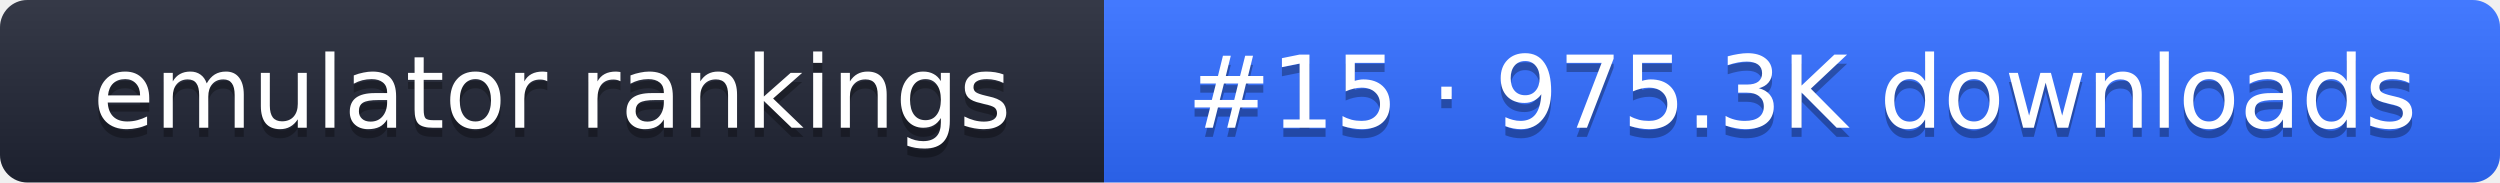
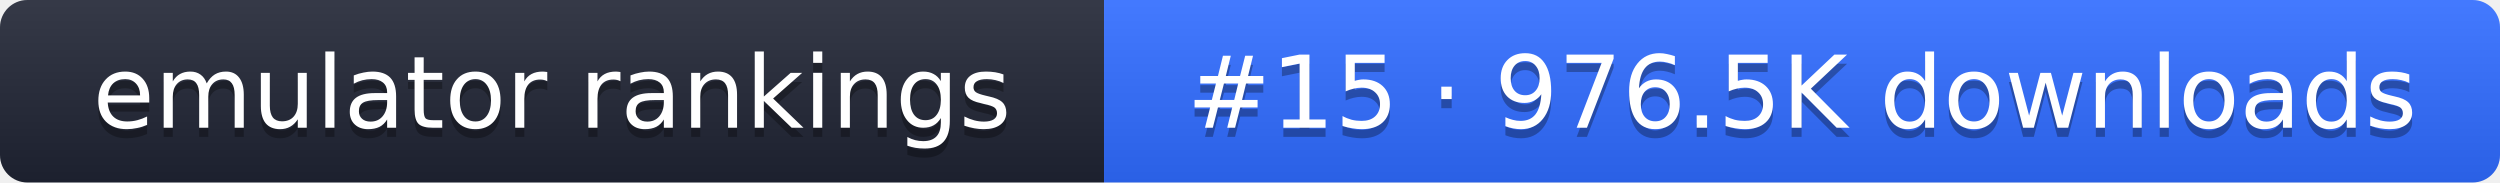
- <svg xmlns="http://www.w3.org/2000/svg" width="274" height="20" role="img" aria-label="emulator rankings: #15 · 975.3K downloads">
+ <svg xmlns="http://www.w3.org/2000/svg" width="274" height="20" role="img" aria-label="emulator rankings: #15 · 976.5K downloads">
  <linearGradient id="g" x2="0" y2="100%">
    <stop offset="0" stop-color="#fff" stop-opacity=".1" />
    <stop offset="1" stop-opacity=".1" />
  </linearGradient>
  <clipPath id="r">
    <rect width="274" height="20" rx="3" fill="#fff" />
  </clipPath>
  <g clip-path="url(#r)">
    <rect width="121" height="20" fill="#1f2433" />
    <rect x="121" width="153" height="20" fill="#2f6bff" />
    <rect width="274" height="20" fill="url(#g)" />
  </g>
  <g fill="#fff" text-anchor="middle" font-family="Verdana,DejaVu Sans,sans-serif" font-size="11">
    <text x="60.5" y="15" fill="#010101" fill-opacity=".3">emulator rankings</text>
    <text x="60.5" y="14">emulator rankings</text>
-     <text x="197.5" y="15" fill="#010101" fill-opacity=".3">#15 · 975.3K downloads</text>
-     <text x="197.5" y="14">#15 · 975.3K downloads</text>
+     <text x="197.5" y="15" fill="#010101" fill-opacity=".3">#15 · 976.5K downloads</text>
+     <text x="197.5" y="14">#15 · 976.5K downloads</text>
  </g>
</svg>
